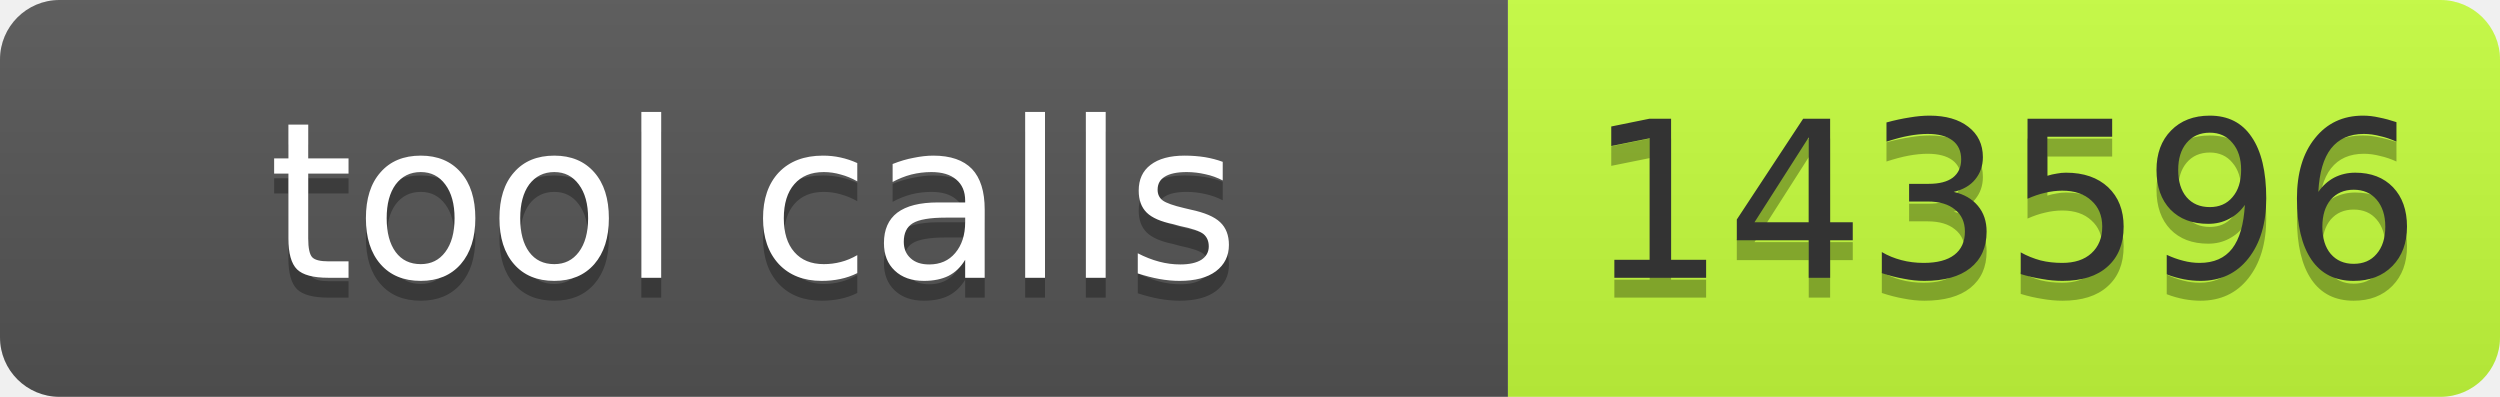
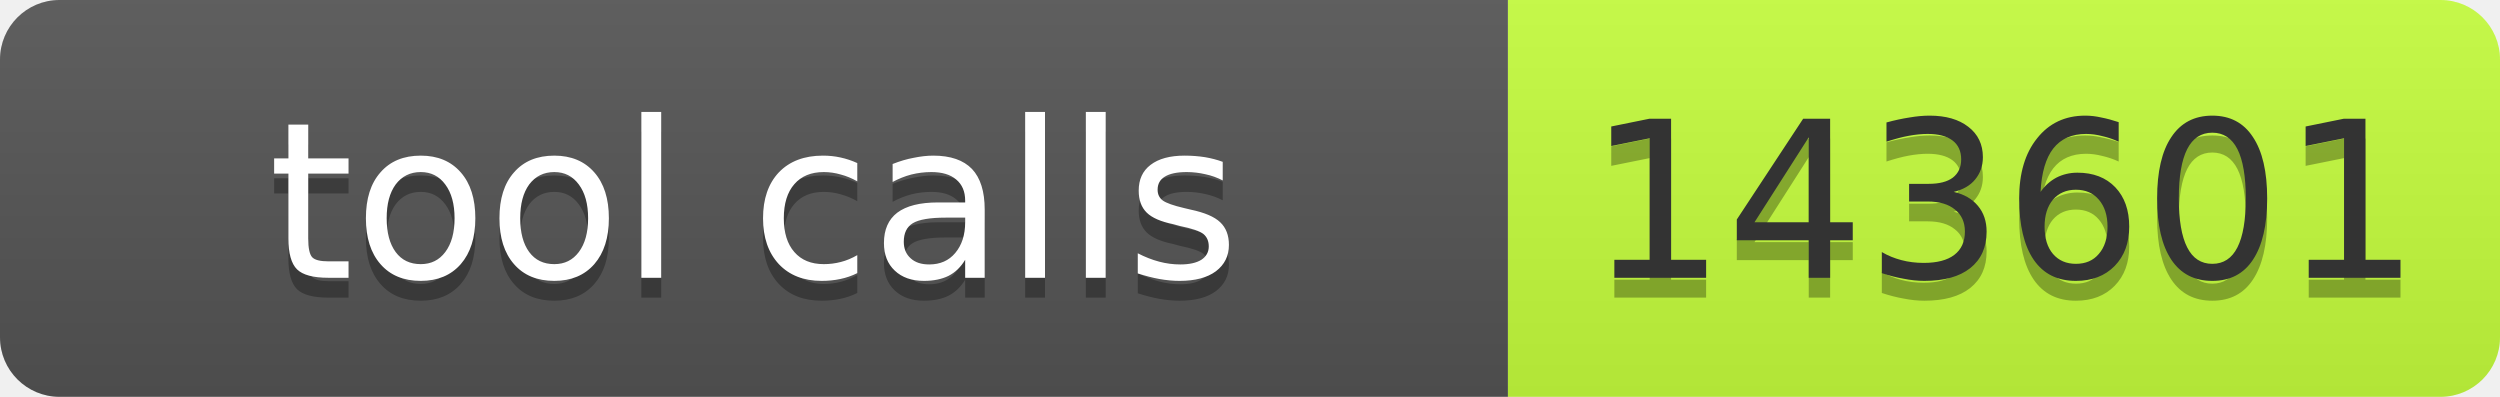
- <svg xmlns="http://www.w3.org/2000/svg" width="126" height="20" role="img" aria-label="tool calls: 143596">
+ <svg xmlns="http://www.w3.org/2000/svg" width="126" height="20" role="img" aria-label="tool calls: 143601">
  <linearGradient id="s" x2="0" y2="100%">
    <stop offset="0" stop-color="#bbb" stop-opacity=".1" />
    <stop offset="1" stop-opacity=".1" />
  </linearGradient>
  <clipPath id="r">
    <rect width="126" height="20" rx="3" fill="#fff" />
  </clipPath>
  <g clip-path="url(#r)">
    <rect width="76" height="20" fill="#555" />
    <rect x="76" width="50" height="20" fill="#c6ff3d" />
    <rect width="126" height="20" fill="url(#s)" />
  </g>
  <g font-family="Verdana,Geneva,DejaVu Sans,sans-serif" font-size="11">
    <text x="38" y="15" fill="#010101" fill-opacity=".3" text-anchor="middle" textLength="66">tool calls</text>
    <text x="38" y="14" fill="#fff" text-anchor="middle" textLength="66">tool calls</text>
-     <text x="101" y="15" fill="#010101" fill-opacity=".3" text-anchor="middle" textLength="40">143596</text>
-     <text x="101" y="14" fill="#333" text-anchor="middle" textLength="40">143596</text>
+     <text x="101" y="15" fill="#010101" fill-opacity=".3" text-anchor="middle" textLength="40">143601</text>
+     <text x="101" y="14" fill="#333" text-anchor="middle" textLength="40">143601</text>
  </g>
</svg>
